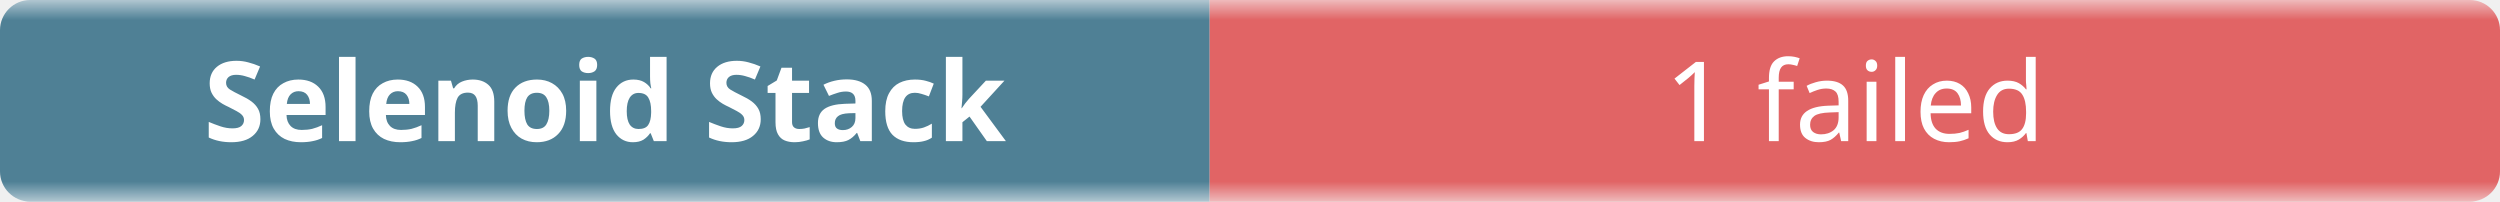
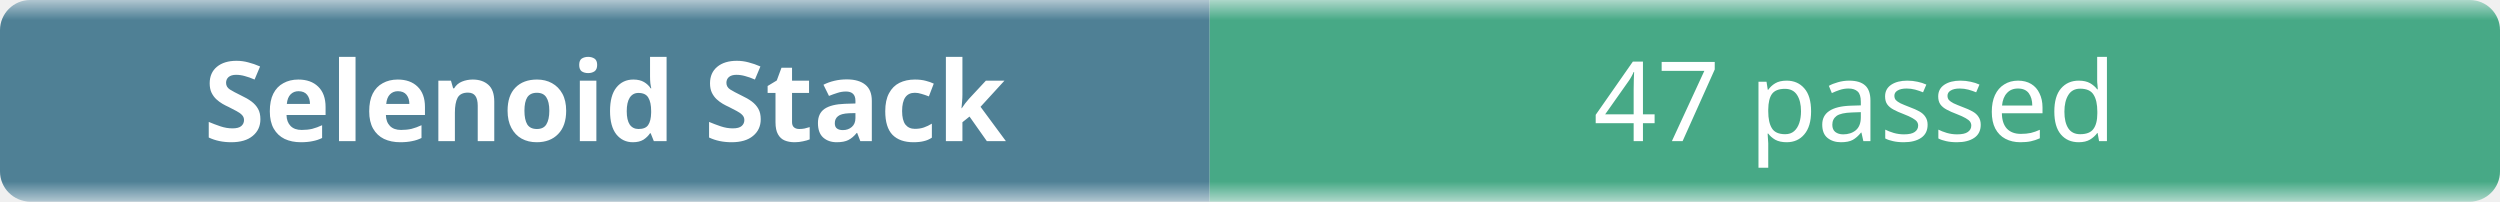
- <svg xmlns="http://www.w3.org/2000/svg" width="248" height="20" role="img" aria-label="Selenoid Stack: 1 failed">
+ <svg xmlns="http://www.w3.org/2000/svg" width="248" height="20" role="img" aria-label="Selenoid Stack: 47 passed">
  <linearGradient id="b" x2="0" y2="100%">
    <stop offset="0" stop-color="#f8fafc" stop-opacity=".7" />
    <stop offset=".1" stop-color="#eef2f7" stop-opacity=".3" />
    <stop offset=".9" stop-color="#eef2f7" stop-opacity=".3" />
    <stop offset="1" stop-color="#f8fafc" stop-opacity=".7" />
  </linearGradient>
  <mask id="m">
    <rect width="248" height="20" rx="3" fill="#fff" />
  </mask>
  <g mask="url(#m)">
    <rect width="120" height="20" fill="#0b4f6c" />
-     <rect x="120" width="128" height="20" fill="#dc2626" />
+     <rect x="120" width="128" height="20" fill="#008a56" />
    <rect width="248" height="20" fill="url(#b)" />
  </g>
  <g fill="#fff" text-anchor="middle" font-family="ui-sans-serif,system-ui,sans-serif" font-size="11">
    <text x="60" y="14" font-weight="600">Selenoid Stack</text>
-     <text x="184" y="14">1 failed</text>
+     <text x="184" y="14">47 passed</text>
  </g>
</svg>
